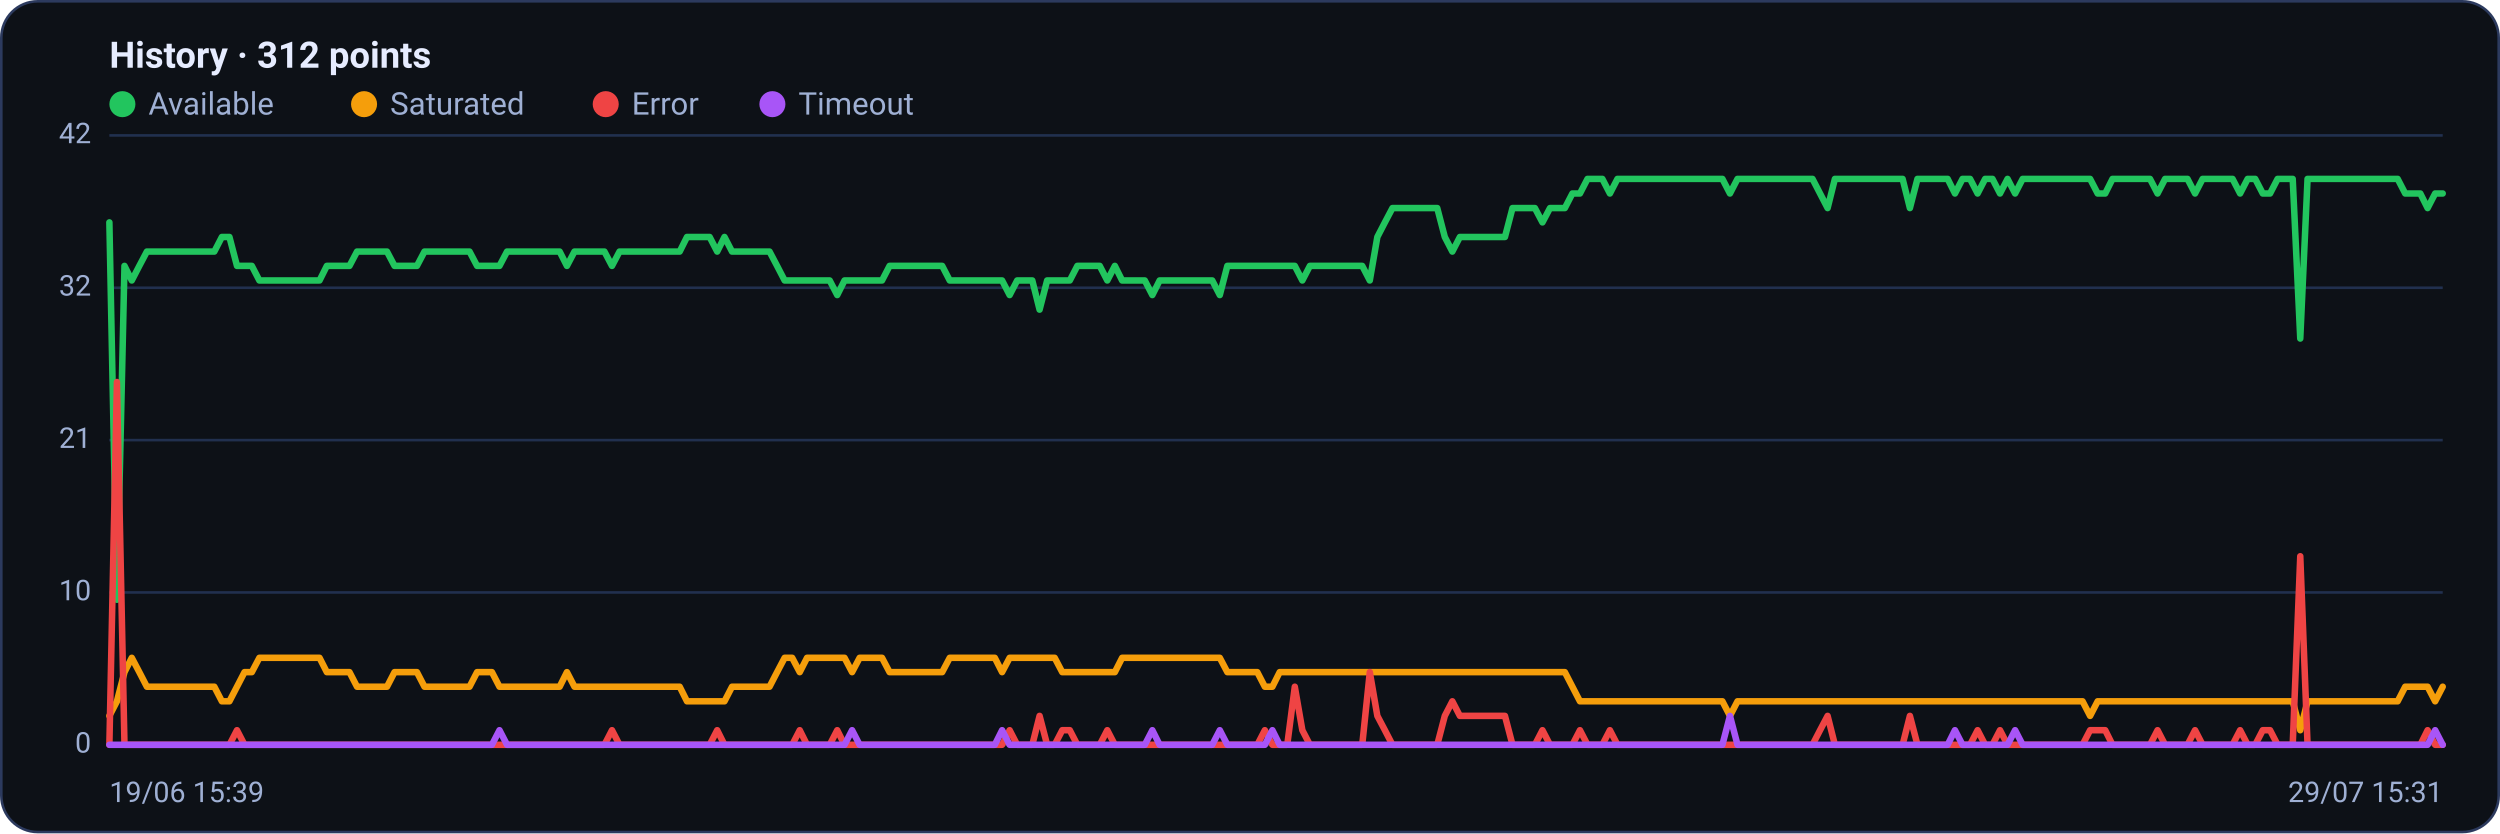
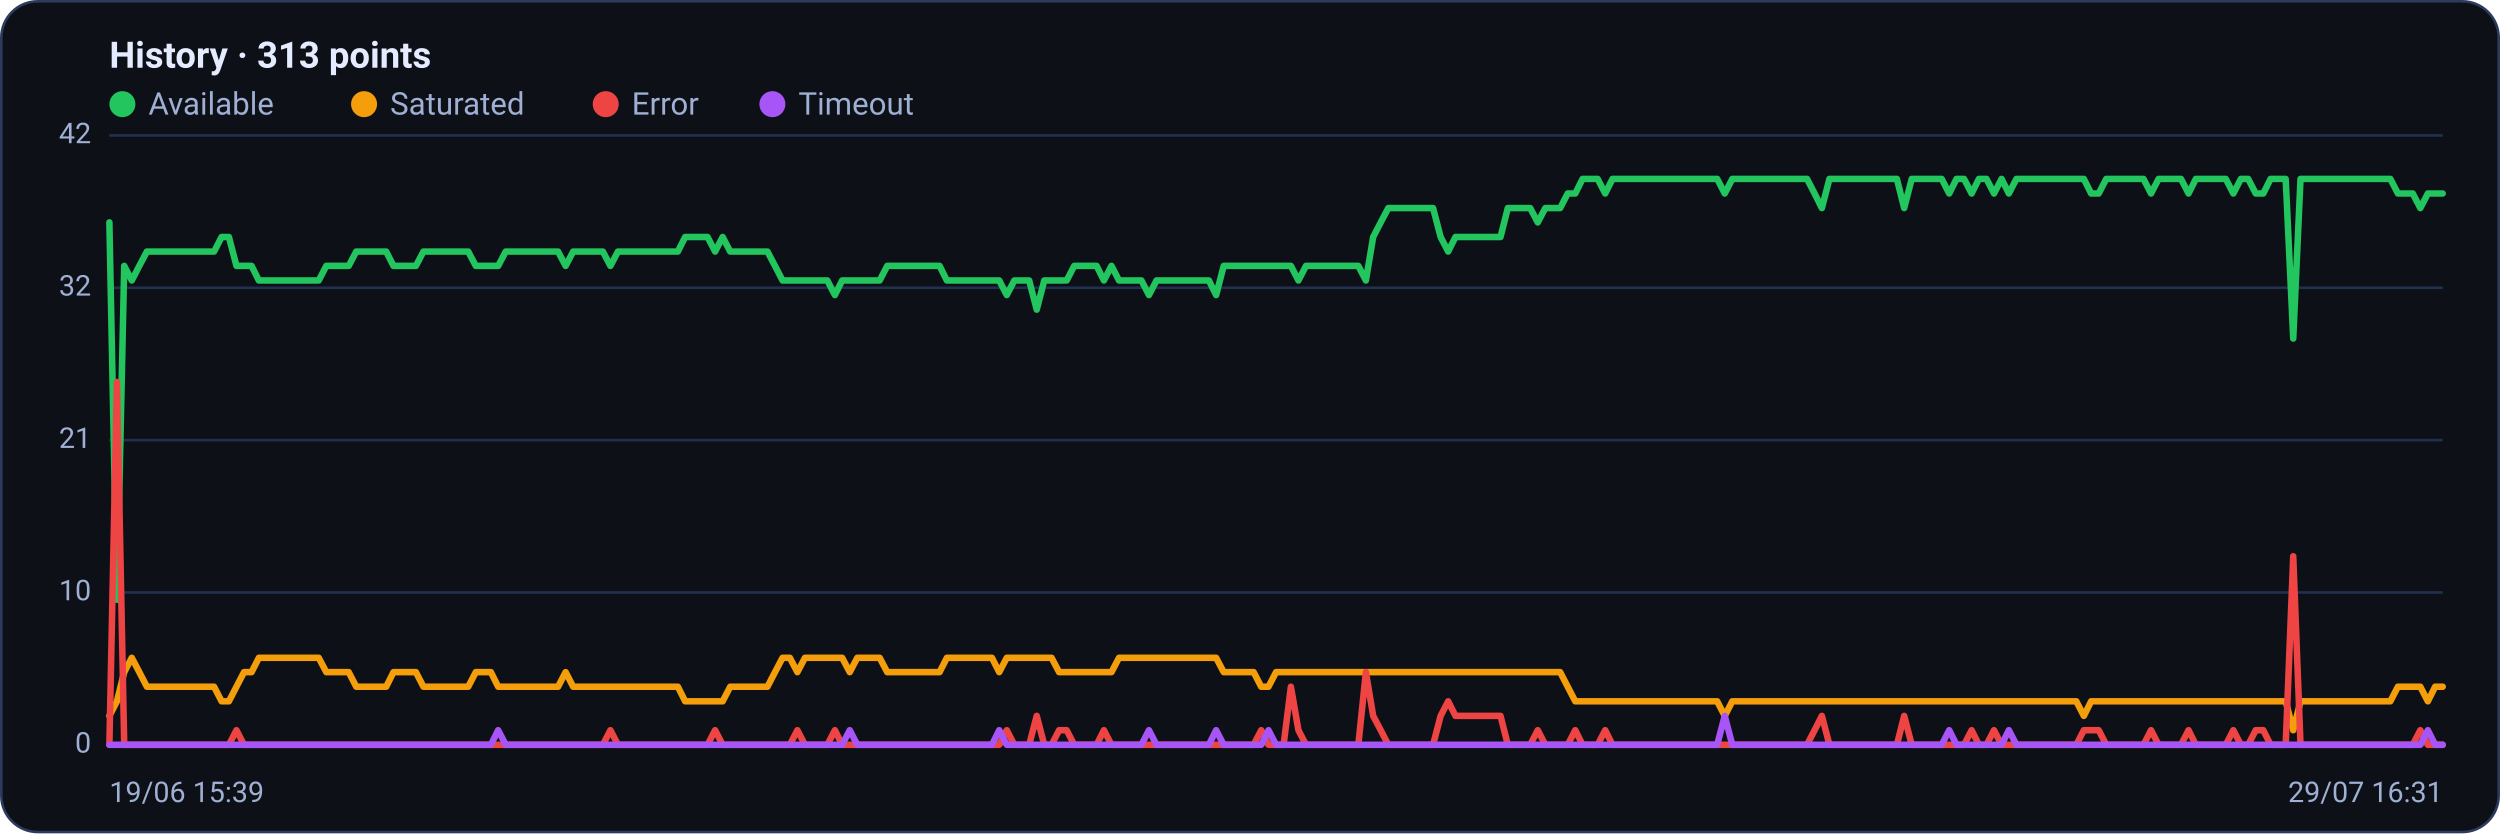
<svg xmlns="http://www.w3.org/2000/svg" viewBox="0 0 960 320" width="960" height="320" font-family="Segoe UI, system-ui, -apple-system, Roboto, Helvetica, Arial, sans-serif" role="img" aria-label="Availability history per region">
  <rect x="0.5" y="0.5" width="959" height="319" rx="14" fill="#0d1117" stroke="#2c3a5e" />
-   <text x="42" y="26" font-size="14" font-weight="600" fill="#e6ecff">History · 312 points</text>
+   <text x="42" y="26" font-size="14" font-weight="600" fill="#e6ecff">History · 313 points</text>
  <circle cx="47" cy="40" r="5" fill="#22c55e" />
  <text x="57" y="44" font-size="12" fill="#9fb0d4">Available</text>
  <circle cx="139.8" cy="40" r="5" fill="#f59e0b" />
  <text x="149.8" y="44" font-size="12" fill="#9fb0d4">Saturated</text>
  <circle cx="232.6" cy="40" r="5" fill="#ef4444" />
  <text x="242.6" y="44" font-size="12" fill="#9fb0d4">Error</text>
  <circle cx="296.6" cy="40" r="5" fill="#a855f7" />
  <text x="306.6" y="44" font-size="12" fill="#9fb0d4">Timeout</text>
  <line x1="42" y1="286.0" x2="938" y2="286.0" stroke="#21304f" stroke-width="1" />
  <text x="35" y="289.0" text-anchor="end" font-size="11" fill="#9fb0d4">0</text>
  <line x1="42" y1="227.5" x2="938" y2="227.5" stroke="#21304f" stroke-width="1" />
  <text x="35" y="230.5" text-anchor="end" font-size="11" fill="#9fb0d4">10</text>
  <line x1="42" y1="169.0" x2="938" y2="169.0" stroke="#21304f" stroke-width="1" />
  <text x="35" y="172.0" text-anchor="end" font-size="11" fill="#9fb0d4">21</text>
  <line x1="42" y1="110.5" x2="938" y2="110.5" stroke="#21304f" stroke-width="1" />
  <text x="35" y="113.5" text-anchor="end" font-size="11" fill="#9fb0d4">32</text>
  <line x1="42" y1="52.0" x2="938" y2="52.0" stroke="#21304f" stroke-width="1" />
  <text x="35" y="55.0" text-anchor="end" font-size="11" fill="#9fb0d4">42</text>
-   <polyline fill="none" stroke="#22c55e" stroke-width="2.5" stroke-linejoin="round" stroke-linecap="round" points="42.0,85.4 44.9,230.3 47.8,102.1 50.6,107.7 53.5,102.1 56.4,96.6 59.3,96.6 62.2,96.6 65.0,96.6 67.9,96.6 70.8,96.6 73.7,96.6 76.6,96.6 79.5,96.6 82.3,96.6 85.2,91.0 88.1,91.0 91.0,102.1 93.9,102.1 96.7,102.1 99.6,107.7 102.5,107.7 105.4,107.7 108.3,107.7 111.1,107.7 114.0,107.7 116.9,107.7 119.8,107.7 122.7,107.7 125.5,102.1 128.4,102.1 131.3,102.1 134.2,102.1 137.1,96.6 140.0,96.6 142.8,96.6 145.7,96.6 148.6,96.6 151.5,102.1 154.4,102.1 157.2,102.1 160.1,102.1 163.0,96.6 165.9,96.6 168.8,96.6 171.6,96.6 174.5,96.6 177.4,96.6 180.3,96.6 183.2,102.1 186.1,102.1 188.9,102.1 191.8,102.1 194.7,96.6 197.6,96.6 200.5,96.6 203.3,96.6 206.2,96.6 209.1,96.6 212.0,96.6 214.9,96.6 217.7,102.1 220.6,96.6 223.5,96.6 226.4,96.6 229.3,96.6 232.1,96.6 235.0,102.1 237.9,96.6 240.8,96.6 243.7,96.6 246.6,96.6 249.4,96.6 252.3,96.6 255.2,96.6 258.1,96.6 261.0,96.6 263.8,91.0 266.7,91.0 269.6,91.0 272.5,91.0 275.4,96.6 278.2,91.0 281.1,96.6 284.0,96.6 286.9,96.6 289.8,96.6 292.6,96.6 295.5,96.6 298.4,102.1 301.3,107.7 304.2,107.7 307.1,107.7 309.9,107.7 312.8,107.7 315.7,107.7 318.6,107.7 321.5,113.3 324.3,107.7 327.2,107.7 330.1,107.7 333.0,107.7 335.9,107.7 338.7,107.7 341.6,102.1 344.5,102.1 347.4,102.1 350.3,102.1 353.2,102.1 356.0,102.1 358.9,102.1 361.8,102.1 364.7,107.7 367.6,107.7 370.4,107.7 373.3,107.7 376.2,107.7 379.1,107.7 382.0,107.7 384.8,107.7 387.7,113.3 390.6,107.7 393.5,107.7 396.4,107.7 399.2,118.9 402.1,107.7 405.0,107.7 407.9,107.7 410.8,107.7 413.7,102.1 416.5,102.1 419.4,102.1 422.3,102.1 425.2,107.7 428.1,102.1 430.9,107.7 433.8,107.7 436.7,107.7 439.6,107.7 442.5,113.3 445.3,107.7 448.2,107.7 451.1,107.7 454.0,107.7 456.9,107.7 459.7,107.7 462.6,107.7 465.5,107.7 468.4,113.3 471.3,102.1 474.2,102.1 477.0,102.1 479.9,102.1 482.8,102.1 485.7,102.1 488.6,102.1 491.4,102.1 494.3,102.1 497.2,102.1 500.1,107.7 503.0,102.1 505.8,102.1 508.7,102.1 511.6,102.1 514.5,102.1 517.4,102.1 520.3,102.1 523.1,102.1 526.0,107.7 528.9,91.0 531.8,85.4 534.7,79.9 537.5,79.9 540.4,79.9 543.3,79.9 546.2,79.9 549.1,79.9 551.9,79.9 554.8,91.0 557.7,96.6 560.6,91.0 563.5,91.0 566.3,91.0 569.2,91.0 572.1,91.0 575.0,91.0 577.9,91.0 580.8,79.9 583.6,79.9 586.5,79.9 589.4,79.9 592.3,85.4 595.2,79.9 598.0,79.9 600.9,79.9 603.8,74.3 606.7,74.3 609.6,68.7 612.4,68.7 615.3,68.7 618.2,74.3 621.1,68.7 624.0,68.7 626.8,68.7 629.7,68.7 632.6,68.7 635.5,68.7 638.4,68.7 641.3,68.7 644.1,68.7 647.0,68.7 649.9,68.7 652.8,68.7 655.7,68.7 658.5,68.7 661.4,68.7 664.3,74.3 667.2,68.7 670.1,68.7 672.9,68.7 675.8,68.7 678.7,68.7 681.6,68.7 684.5,68.7 687.4,68.7 690.2,68.7 693.1,68.7 696.0,68.7 698.9,74.3 701.8,79.9 704.6,68.7 707.5,68.7 710.4,68.7 713.3,68.7 716.2,68.7 719.0,68.7 721.9,68.7 724.8,68.7 727.7,68.7 730.6,68.7 733.4,79.9 736.3,68.7 739.2,68.7 742.1,68.7 745.0,68.7 747.9,68.7 750.7,74.3 753.6,68.7 756.5,68.7 759.4,74.3 762.3,68.7 765.1,68.7 768.0,74.3 770.9,68.7 773.8,74.3 776.7,68.7 779.5,68.7 782.4,68.7 785.3,68.7 788.2,68.7 791.1,68.7 793.9,68.7 796.8,68.7 799.7,68.7 802.6,68.7 805.5,74.3 808.4,74.3 811.2,68.7 814.1,68.7 817.0,68.7 819.9,68.7 822.8,68.7 825.6,68.7 828.5,74.3 831.4,68.7 834.3,68.7 837.2,68.7 840.0,68.7 842.9,74.3 845.8,68.7 848.7,68.7 851.6,68.7 854.5,68.7 857.3,68.7 860.2,74.3 863.1,68.7 866.0,68.7 868.9,74.3 871.7,74.3 874.6,68.7 877.5,68.7 880.4,68.7 883.3,130.0 886.1,68.7 889.0,68.7 891.9,68.7 894.8,68.7 897.7,68.7 900.5,68.7 903.4,68.7 906.3,68.7 909.2,68.7 912.1,68.7 915.0,68.7 917.8,68.7 920.7,68.7 923.6,74.3 926.5,74.3 929.4,74.3 932.2,79.9 935.1,74.3 938.0,74.3" />
-   <polyline fill="none" stroke="#f59e0b" stroke-width="2.5" stroke-linejoin="round" stroke-linecap="round" points="42.0,274.9 44.9,269.3 47.8,258.1 50.6,252.6 53.5,258.1 56.4,263.7 59.3,263.7 62.2,263.7 65.0,263.7 67.9,263.7 70.8,263.7 73.7,263.7 76.6,263.7 79.5,263.7 82.3,263.7 85.2,269.3 88.1,269.3 91.0,263.7 93.9,258.1 96.7,258.1 99.6,252.6 102.5,252.6 105.4,252.6 108.3,252.6 111.1,252.6 114.0,252.6 116.9,252.6 119.8,252.6 122.7,252.6 125.5,258.1 128.4,258.1 131.3,258.1 134.2,258.1 137.1,263.7 140.0,263.7 142.8,263.7 145.7,263.7 148.6,263.7 151.5,258.1 154.4,258.1 157.2,258.1 160.1,258.1 163.0,263.7 165.9,263.7 168.8,263.7 171.6,263.7 174.5,263.7 177.4,263.7 180.3,263.7 183.2,258.1 186.1,258.1 188.9,258.1 191.8,263.7 194.7,263.7 197.6,263.7 200.5,263.7 203.3,263.7 206.2,263.7 209.1,263.7 212.0,263.7 214.9,263.7 217.7,258.1 220.6,263.7 223.5,263.7 226.4,263.7 229.3,263.7 232.1,263.7 235.0,263.7 237.9,263.7 240.8,263.7 243.7,263.7 246.6,263.7 249.4,263.7 252.3,263.7 255.2,263.7 258.1,263.7 261.0,263.7 263.8,269.3 266.7,269.3 269.6,269.3 272.5,269.3 275.4,269.3 278.2,269.3 281.1,263.7 284.0,263.7 286.9,263.7 289.8,263.7 292.6,263.7 295.5,263.7 298.4,258.1 301.3,252.6 304.2,252.6 307.1,258.1 309.9,252.6 312.8,252.6 315.7,252.6 318.6,252.6 321.5,252.6 324.3,252.6 327.2,258.1 330.1,252.6 333.0,252.6 335.9,252.6 338.7,252.6 341.6,258.1 344.5,258.1 347.4,258.1 350.3,258.1 353.2,258.1 356.0,258.1 358.9,258.1 361.8,258.1 364.7,252.6 367.6,252.6 370.4,252.6 373.3,252.6 376.2,252.6 379.1,252.6 382.0,252.6 384.8,258.1 387.7,252.6 390.6,252.6 393.5,252.6 396.4,252.6 399.2,252.6 402.1,252.6 405.0,252.6 407.9,258.1 410.8,258.1 413.7,258.1 416.5,258.1 419.4,258.1 422.3,258.1 425.2,258.1 428.1,258.1 430.9,252.6 433.8,252.6 436.7,252.6 439.6,252.6 442.5,252.6 445.3,252.6 448.2,252.6 451.1,252.6 454.0,252.6 456.9,252.6 459.7,252.6 462.6,252.6 465.5,252.6 468.4,252.6 471.3,258.1 474.2,258.1 477.0,258.1 479.9,258.1 482.8,258.1 485.7,263.7 488.6,263.7 491.4,258.1 494.3,258.1 497.2,258.1 500.1,258.1 503.0,258.1 505.8,258.1 508.7,258.1 511.6,258.1 514.5,258.1 517.4,258.1 520.3,258.1 523.1,258.1 526.0,258.1 528.9,258.1 531.8,258.1 534.7,258.1 537.5,258.1 540.4,258.1 543.3,258.1 546.2,258.1 549.1,258.1 551.9,258.1 554.8,258.1 557.7,258.1 560.6,258.1 563.5,258.1 566.3,258.1 569.2,258.1 572.1,258.1 575.0,258.1 577.9,258.1 580.8,258.1 583.6,258.1 586.5,258.1 589.4,258.1 592.3,258.1 595.2,258.1 598.0,258.1 600.9,258.1 603.8,263.7 606.7,269.3 609.6,269.3 612.4,269.3 615.3,269.3 618.2,269.3 621.1,269.3 624.0,269.3 626.8,269.3 629.7,269.3 632.6,269.3 635.5,269.3 638.4,269.3 641.3,269.3 644.1,269.3 647.0,269.3 649.9,269.3 652.8,269.3 655.7,269.3 658.5,269.3 661.4,269.3 664.3,274.9 667.2,269.3 670.1,269.3 672.9,269.3 675.8,269.3 678.7,269.3 681.6,269.3 684.5,269.3 687.4,269.3 690.2,269.3 693.1,269.3 696.0,269.3 698.9,269.3 701.8,269.3 704.6,269.3 707.5,269.3 710.4,269.3 713.3,269.3 716.2,269.3 719.0,269.3 721.9,269.3 724.8,269.3 727.7,269.3 730.6,269.3 733.4,269.3 736.3,269.3 739.2,269.3 742.1,269.3 745.0,269.3 747.9,269.3 750.7,269.3 753.6,269.3 756.5,269.3 759.4,269.3 762.3,269.3 765.1,269.3 768.0,269.3 770.9,269.3 773.8,269.3 776.7,269.3 779.5,269.3 782.4,269.3 785.3,269.3 788.2,269.3 791.1,269.3 793.9,269.3 796.8,269.3 799.7,269.3 802.6,274.9 805.5,269.3 808.4,269.3 811.2,269.3 814.1,269.3 817.0,269.3 819.9,269.3 822.8,269.3 825.6,269.3 828.5,269.3 831.4,269.3 834.3,269.3 837.2,269.3 840.0,269.3 842.9,269.3 845.8,269.3 848.7,269.3 851.6,269.3 854.5,269.3 857.3,269.3 860.2,269.3 863.1,269.3 866.0,269.3 868.9,269.3 871.7,269.3 874.6,269.3 877.5,269.3 880.4,269.3 883.3,280.4 886.1,269.3 889.0,269.3 891.9,269.3 894.8,269.3 897.7,269.3 900.5,269.3 903.4,269.3 906.3,269.3 909.2,269.3 912.1,269.3 915.0,269.3 917.8,269.3 920.7,269.3 923.6,263.7 926.5,263.7 929.4,263.7 932.2,263.7 935.1,269.3 938.0,263.7" />
-   <polyline fill="none" stroke="#ef4444" stroke-width="2.5" stroke-linejoin="round" stroke-linecap="round" points="42.0,286.0 44.9,146.7 47.8,286.0 50.6,286.0 53.5,286.0 56.4,286.0 59.3,286.0 62.2,286.0 65.0,286.0 67.9,286.0 70.8,286.0 73.7,286.0 76.6,286.0 79.5,286.0 82.3,286.0 85.2,286.0 88.1,286.0 91.0,280.4 93.9,286.0 96.7,286.0 99.6,286.0 102.5,286.0 105.4,286.0 108.3,286.0 111.1,286.0 114.0,286.0 116.9,286.0 119.8,286.0 122.7,286.0 125.5,286.0 128.4,286.0 131.3,286.0 134.2,286.0 137.1,286.0 140.0,286.0 142.8,286.0 145.7,286.0 148.6,286.0 151.5,286.0 154.4,286.0 157.2,286.0 160.1,286.0 163.0,286.0 165.9,286.0 168.8,286.0 171.6,286.0 174.5,286.0 177.4,286.0 180.3,286.0 183.2,286.0 186.1,286.0 188.9,286.0 191.8,286.0 194.7,286.0 197.6,286.0 200.5,286.0 203.3,286.0 206.2,286.0 209.1,286.0 212.0,286.0 214.9,286.0 217.7,286.0 220.6,286.0 223.5,286.0 226.4,286.0 229.3,286.0 232.1,286.0 235.0,280.4 237.9,286.0 240.8,286.0 243.7,286.0 246.6,286.0 249.4,286.0 252.3,286.0 255.2,286.0 258.1,286.0 261.0,286.0 263.8,286.0 266.7,286.0 269.6,286.0 272.5,286.0 275.4,280.4 278.2,286.0 281.1,286.0 284.0,286.0 286.9,286.0 289.8,286.0 292.6,286.0 295.5,286.0 298.4,286.0 301.3,286.0 304.2,286.0 307.1,280.4 309.9,286.0 312.8,286.0 315.7,286.0 318.6,286.0 321.5,280.4 324.3,286.0 327.2,286.0 330.1,286.0 333.0,286.0 335.9,286.0 338.7,286.0 341.6,286.0 344.5,286.0 347.4,286.0 350.3,286.0 353.2,286.0 356.0,286.0 358.9,286.0 361.8,286.0 364.7,286.0 367.6,286.0 370.4,286.0 373.3,286.0 376.2,286.0 379.1,286.0 382.0,286.0 384.8,286.0 387.7,280.4 390.6,286.0 393.5,286.0 396.4,286.0 399.2,274.9 402.1,286.0 405.0,286.0 407.9,280.4 410.8,280.4 413.7,286.0 416.5,286.0 419.4,286.0 422.3,286.0 425.2,280.4 428.1,286.0 430.9,286.0 433.8,286.0 436.7,286.0 439.6,286.0 442.5,286.0 445.3,286.0 448.2,286.0 451.1,286.0 454.0,286.0 456.9,286.0 459.7,286.0 462.6,286.0 465.5,286.0 468.4,286.0 471.3,286.0 474.2,286.0 477.0,286.0 479.9,286.0 482.8,286.0 485.7,280.4 488.6,286.0 491.4,286.0 494.3,286.0 497.2,263.7 500.1,280.4 503.0,286.0 505.8,286.0 508.7,286.0 511.6,286.0 514.5,286.0 517.4,286.0 520.3,286.0 523.1,286.0 526.0,258.1 528.9,274.9 531.8,280.4 534.7,286.0 537.5,286.0 540.4,286.0 543.3,286.0 546.2,286.0 549.1,286.0 551.9,286.0 554.8,274.9 557.7,269.3 560.6,274.9 563.5,274.9 566.3,274.9 569.2,274.9 572.1,274.9 575.0,274.9 577.9,274.9 580.8,286.0 583.6,286.0 586.5,286.0 589.4,286.0 592.3,280.4 595.2,286.0 598.0,286.0 600.9,286.0 603.8,286.0 606.7,280.4 609.6,286.0 612.4,286.0 615.3,286.0 618.2,280.4 621.1,286.0 624.0,286.0 626.8,286.0 629.7,286.0 632.6,286.0 635.5,286.0 638.4,286.0 641.3,286.0 644.1,286.0 647.0,286.0 649.9,286.0 652.8,286.0 655.7,286.0 658.5,286.0 661.4,286.0 664.3,286.0 667.2,286.0 670.1,286.0 672.9,286.0 675.8,286.0 678.7,286.0 681.6,286.0 684.5,286.0 687.4,286.0 690.2,286.0 693.1,286.0 696.0,286.0 698.9,280.4 701.8,274.9 704.6,286.0 707.5,286.0 710.4,286.0 713.3,286.0 716.2,286.0 719.0,286.0 721.9,286.0 724.8,286.0 727.7,286.0 730.6,286.0 733.4,274.9 736.3,286.0 739.2,286.0 742.1,286.0 745.0,286.0 747.9,286.0 750.7,286.0 753.6,286.0 756.5,286.0 759.4,280.4 762.3,286.0 765.1,286.0 768.0,280.4 770.9,286.0 773.8,286.0 776.7,286.0 779.5,286.0 782.4,286.0 785.3,286.0 788.2,286.0 791.1,286.0 793.9,286.0 796.8,286.0 799.7,286.0 802.6,280.4 805.5,280.4 808.4,280.4 811.2,286.0 814.1,286.0 817.0,286.0 819.9,286.0 822.8,286.0 825.6,286.0 828.5,280.4 831.4,286.0 834.3,286.0 837.2,286.0 840.0,286.0 842.9,280.4 845.8,286.0 848.7,286.0 851.6,286.0 854.5,286.0 857.3,286.0 860.2,280.4 863.1,286.0 866.0,286.0 868.9,280.4 871.7,280.4 874.6,286.0 877.5,286.0 880.4,286.0 883.3,213.6 886.1,286.0 889.0,286.0 891.9,286.0 894.8,286.0 897.7,286.0 900.5,286.0 903.4,286.0 906.3,286.0 909.2,286.0 912.1,286.0 915.0,286.0 917.8,286.0 920.7,286.0 923.6,286.0 926.5,286.0 929.4,286.0 932.2,280.4 935.1,286.0 938.0,286.0" />
-   <polyline fill="none" stroke="#a855f7" stroke-width="2.5" stroke-linejoin="round" stroke-linecap="round" points="42.0,286.0 44.9,286.0 47.8,286.0 50.6,286.0 53.5,286.0 56.4,286.0 59.3,286.0 62.2,286.0 65.0,286.0 67.9,286.0 70.8,286.0 73.7,286.0 76.6,286.0 79.5,286.0 82.3,286.0 85.2,286.0 88.1,286.0 91.0,286.0 93.9,286.0 96.7,286.0 99.6,286.0 102.5,286.0 105.4,286.0 108.3,286.0 111.1,286.0 114.0,286.0 116.9,286.0 119.8,286.0 122.7,286.0 125.5,286.0 128.4,286.0 131.3,286.0 134.2,286.0 137.1,286.0 140.0,286.0 142.8,286.0 145.7,286.0 148.6,286.0 151.5,286.0 154.4,286.0 157.2,286.0 160.1,286.0 163.0,286.0 165.9,286.0 168.8,286.0 171.6,286.0 174.5,286.0 177.4,286.0 180.3,286.0 183.2,286.0 186.1,286.0 188.9,286.0 191.8,280.4 194.7,286.0 197.6,286.0 200.5,286.0 203.3,286.0 206.2,286.0 209.1,286.0 212.0,286.0 214.9,286.0 217.7,286.0 220.6,286.0 223.5,286.0 226.4,286.0 229.3,286.0 232.1,286.0 235.0,286.0 237.9,286.0 240.8,286.0 243.7,286.0 246.6,286.0 249.4,286.0 252.3,286.0 255.2,286.0 258.1,286.0 261.0,286.0 263.8,286.0 266.7,286.0 269.6,286.0 272.5,286.0 275.4,286.0 278.2,286.0 281.1,286.0 284.0,286.0 286.9,286.0 289.8,286.0 292.6,286.0 295.5,286.0 298.4,286.0 301.3,286.0 304.2,286.0 307.1,286.0 309.9,286.0 312.8,286.0 315.7,286.0 318.6,286.0 321.5,286.0 324.3,286.0 327.2,280.4 330.1,286.0 333.0,286.0 335.9,286.0 338.7,286.0 341.6,286.0 344.5,286.0 347.4,286.0 350.3,286.0 353.2,286.0 356.0,286.0 358.9,286.0 361.8,286.0 364.7,286.0 367.6,286.0 370.4,286.0 373.3,286.0 376.2,286.0 379.1,286.0 382.0,286.0 384.8,280.4 387.7,286.0 390.6,286.0 393.5,286.0 396.4,286.0 399.2,286.0 402.1,286.0 405.0,286.0 407.9,286.0 410.8,286.0 413.7,286.0 416.5,286.0 419.4,286.0 422.3,286.0 425.2,286.0 428.1,286.0 430.9,286.0 433.8,286.0 436.7,286.0 439.6,286.0 442.5,280.4 445.3,286.0 448.2,286.0 451.1,286.0 454.0,286.0 456.9,286.0 459.7,286.0 462.6,286.0 465.5,286.0 468.4,280.4 471.3,286.0 474.2,286.0 477.0,286.0 479.9,286.0 482.8,286.0 485.7,286.0 488.6,280.4 491.4,286.0 494.3,286.0 497.2,286.0 500.1,286.0 503.0,286.0 505.8,286.0 508.7,286.0 511.6,286.0 514.5,286.0 517.4,286.0 520.3,286.0 523.1,286.0 526.0,286.0 528.9,286.0 531.8,286.0 534.7,286.0 537.5,286.0 540.4,286.0 543.3,286.0 546.2,286.0 549.1,286.0 551.9,286.0 554.8,286.0 557.7,286.0 560.6,286.0 563.5,286.0 566.3,286.0 569.2,286.0 572.1,286.0 575.0,286.0 577.9,286.0 580.8,286.0 583.6,286.0 586.5,286.0 589.4,286.0 592.3,286.0 595.2,286.0 598.0,286.0 600.9,286.0 603.8,286.0 606.7,286.0 609.6,286.0 612.4,286.0 615.3,286.0 618.2,286.0 621.1,286.0 624.0,286.0 626.8,286.0 629.7,286.0 632.6,286.0 635.5,286.0 638.4,286.0 641.3,286.0 644.1,286.0 647.0,286.0 649.9,286.0 652.8,286.0 655.7,286.0 658.5,286.0 661.4,286.0 664.3,274.9 667.2,286.0 670.1,286.0 672.9,286.0 675.8,286.0 678.7,286.0 681.6,286.0 684.5,286.0 687.4,286.0 690.2,286.0 693.1,286.0 696.0,286.0 698.9,286.0 701.8,286.0 704.6,286.0 707.5,286.0 710.4,286.0 713.3,286.0 716.2,286.0 719.0,286.0 721.9,286.0 724.8,286.0 727.7,286.0 730.6,286.0 733.4,286.0 736.3,286.0 739.2,286.0 742.1,286.0 745.0,286.0 747.9,286.0 750.7,280.4 753.6,286.0 756.5,286.0 759.4,286.0 762.3,286.0 765.1,286.0 768.0,286.0 770.9,286.0 773.8,280.4 776.7,286.0 779.5,286.0 782.4,286.0 785.3,286.0 788.2,286.0 791.1,286.0 793.9,286.0 796.8,286.0 799.7,286.0 802.6,286.0 805.5,286.0 808.4,286.0 811.2,286.0 814.1,286.0 817.0,286.0 819.9,286.0 822.8,286.0 825.6,286.0 828.5,286.0 831.4,286.0 834.3,286.0 837.2,286.0 840.0,286.0 842.9,286.0 845.8,286.0 848.7,286.0 851.6,286.0 854.5,286.0 857.3,286.0 860.2,286.0 863.1,286.0 866.0,286.0 868.9,286.0 871.7,286.0 874.6,286.0 877.5,286.0 880.4,286.0 883.3,286.0 886.1,286.0 889.0,286.0 891.9,286.0 894.8,286.0 897.7,286.0 900.5,286.0 903.4,286.0 906.3,286.0 909.2,286.0 912.1,286.0 915.0,286.0 917.8,286.0 920.7,286.0 923.6,286.0 926.5,286.0 929.4,286.0 932.2,286.0 935.1,280.4 938.0,286.0" />
+   <polyline fill="none" stroke="#22c55e" stroke-width="2.5" stroke-linejoin="round" stroke-linecap="round" points="42.0,85.4 44.9,230.3 47.7,102.1 50.6,107.7 53.5,102.1 56.4,96.6 59.2,96.6 62.1,96.6 65.0,96.6 67.8,96.6 70.7,96.6 73.6,96.6 76.5,96.6 79.3,96.6 82.2,96.6 85.1,91.0 87.9,91.0 90.8,102.1 93.7,102.1 96.6,102.1 99.4,107.7 102.3,107.7 105.2,107.7 108.1,107.7 110.9,107.7 113.8,107.7 116.7,107.7 119.5,107.7 122.4,107.7 125.3,102.1 128.2,102.1 131.0,102.1 133.9,102.1 136.8,96.6 139.6,96.6 142.5,96.6 145.4,96.6 148.3,96.6 151.1,102.1 154.0,102.1 156.9,102.1 159.7,102.1 162.6,96.6 165.5,96.6 168.4,96.6 171.2,96.6 174.1,96.6 177.0,96.6 179.8,96.6 182.7,102.1 185.6,102.1 188.5,102.1 191.3,102.1 194.2,96.6 197.1,96.6 199.9,96.6 202.8,96.6 205.7,96.6 208.6,96.6 211.4,96.6 214.3,96.6 217.2,102.1 220.1,96.6 222.9,96.6 225.8,96.6 228.7,96.6 231.5,96.6 234.4,102.1 237.3,96.6 240.2,96.6 243.0,96.6 245.9,96.6 248.8,96.6 251.6,96.6 254.5,96.6 257.4,96.6 260.3,96.6 263.1,91.0 266.0,91.0 268.9,91.0 271.7,91.0 274.6,96.6 277.5,91.0 280.4,96.6 283.2,96.6 286.1,96.6 289.0,96.6 291.8,96.6 294.7,96.6 297.6,102.1 300.5,107.7 303.3,107.7 306.2,107.7 309.1,107.7 311.9,107.7 314.8,107.7 317.7,107.7 320.6,113.3 323.4,107.7 326.3,107.7 329.2,107.7 332.1,107.7 334.9,107.7 337.8,107.7 340.7,102.1 343.5,102.1 346.4,102.1 349.3,102.1 352.2,102.1 355.0,102.1 357.9,102.1 360.8,102.1 363.6,107.7 366.5,107.7 369.4,107.7 372.3,107.7 375.1,107.7 378.0,107.7 380.9,107.7 383.7,107.7 386.6,113.3 389.5,107.7 392.4,107.7 395.2,107.7 398.1,118.9 401.0,107.7 403.8,107.7 406.7,107.7 409.6,107.7 412.5,102.1 415.3,102.1 418.2,102.1 421.1,102.1 423.9,107.7 426.8,102.1 429.7,107.7 432.6,107.7 435.4,107.7 438.3,107.7 441.2,113.3 444.1,107.7 446.9,107.7 449.8,107.7 452.7,107.7 455.5,107.7 458.4,107.7 461.3,107.7 464.2,107.7 467.0,113.3 469.9,102.1 472.8,102.1 475.6,102.1 478.5,102.1 481.4,102.1 484.3,102.1 487.1,102.1 490.0,102.1 492.9,102.1 495.7,102.1 498.6,107.7 501.5,102.1 504.4,102.1 507.2,102.1 510.1,102.1 513.0,102.1 515.8,102.1 518.7,102.1 521.6,102.1 524.5,107.7 527.3,91.0 530.2,85.4 533.1,79.9 535.9,79.9 538.8,79.9 541.7,79.9 544.6,79.9 547.4,79.9 550.3,79.9 553.2,91.0 556.1,96.6 558.9,91.0 561.8,91.0 564.7,91.0 567.5,91.0 570.4,91.0 573.3,91.0 576.2,91.0 579.0,79.9 581.9,79.9 584.8,79.9 587.6,79.9 590.5,85.4 593.4,79.9 596.3,79.9 599.1,79.9 602.0,74.3 604.9,74.3 607.7,68.7 610.6,68.7 613.5,68.7 616.4,74.3 619.2,68.7 622.1,68.7 625.0,68.7 627.8,68.7 630.7,68.7 633.6,68.7 636.5,68.7 639.3,68.7 642.2,68.7 645.1,68.7 647.9,68.7 650.8,68.7 653.7,68.7 656.6,68.7 659.4,68.7 662.3,74.3 665.2,68.7 668.1,68.7 670.9,68.7 673.8,68.7 676.7,68.7 679.5,68.7 682.4,68.7 685.3,68.7 688.2,68.7 691.0,68.7 693.9,68.7 696.8,74.3 699.6,79.9 702.5,68.7 705.4,68.7 708.3,68.7 711.1,68.7 714.0,68.7 716.9,68.7 719.7,68.7 722.6,68.7 725.5,68.7 728.4,68.7 731.2,79.9 734.1,68.7 737.0,68.7 739.8,68.7 742.7,68.7 745.6,68.7 748.5,74.3 751.3,68.7 754.2,68.7 757.1,74.3 759.9,68.7 762.8,68.7 765.7,74.3 768.6,68.7 771.4,74.3 774.3,68.7 777.2,68.7 780.1,68.7 782.9,68.7 785.8,68.7 788.7,68.7 791.5,68.7 794.4,68.7 797.3,68.7 800.2,68.7 803.0,74.3 805.9,74.3 808.8,68.7 811.6,68.7 814.5,68.7 817.4,68.7 820.3,68.7 823.1,68.7 826.0,74.3 828.9,68.7 831.7,68.7 834.6,68.7 837.5,68.7 840.4,74.3 843.2,68.7 846.1,68.7 849.0,68.7 851.8,68.7 854.7,68.7 857.6,74.3 860.5,68.7 863.3,68.7 866.2,74.3 869.1,74.3 871.9,68.7 874.8,68.7 877.7,68.7 880.6,130.0 883.4,68.7 886.3,68.7 889.2,68.7 892.1,68.7 894.9,68.7 897.8,68.7 900.7,68.7 903.5,68.7 906.4,68.7 909.3,68.7 912.2,68.7 915.0,68.7 917.9,68.7 920.8,74.3 923.6,74.3 926.5,74.3 929.4,79.9 932.3,74.3 935.1,74.3 938.0,74.3" />
+   <polyline fill="none" stroke="#f59e0b" stroke-width="2.5" stroke-linejoin="round" stroke-linecap="round" points="42.0,274.9 44.9,269.3 47.7,258.1 50.6,252.6 53.5,258.1 56.4,263.7 59.2,263.7 62.1,263.7 65.0,263.7 67.8,263.7 70.7,263.7 73.6,263.7 76.5,263.7 79.3,263.7 82.2,263.7 85.1,269.3 87.9,269.3 90.8,263.7 93.7,258.1 96.6,258.1 99.4,252.6 102.3,252.6 105.2,252.6 108.1,252.6 110.9,252.6 113.8,252.6 116.7,252.6 119.5,252.6 122.4,252.6 125.3,258.1 128.2,258.1 131.0,258.1 133.9,258.1 136.8,263.7 139.6,263.7 142.5,263.7 145.4,263.7 148.3,263.7 151.1,258.1 154.0,258.1 156.9,258.1 159.7,258.1 162.6,263.7 165.5,263.7 168.4,263.7 171.2,263.7 174.1,263.7 177.0,263.7 179.8,263.7 182.7,258.1 185.6,258.1 188.5,258.1 191.3,263.7 194.2,263.7 197.1,263.7 199.9,263.7 202.8,263.7 205.7,263.7 208.6,263.7 211.4,263.7 214.3,263.7 217.2,258.1 220.1,263.7 222.9,263.7 225.8,263.7 228.7,263.7 231.5,263.7 234.4,263.7 237.3,263.7 240.2,263.7 243.0,263.7 245.9,263.7 248.8,263.7 251.6,263.7 254.5,263.7 257.4,263.7 260.3,263.7 263.1,269.3 266.0,269.3 268.9,269.3 271.7,269.3 274.6,269.3 277.5,269.3 280.4,263.7 283.2,263.7 286.1,263.7 289.0,263.7 291.8,263.7 294.7,263.7 297.6,258.1 300.5,252.6 303.3,252.6 306.2,258.1 309.1,252.6 311.9,252.6 314.8,252.6 317.7,252.6 320.6,252.6 323.4,252.6 326.3,258.1 329.2,252.6 332.1,252.6 334.9,252.6 337.8,252.6 340.7,258.1 343.5,258.1 346.4,258.1 349.3,258.1 352.2,258.1 355.0,258.1 357.9,258.1 360.8,258.1 363.6,252.6 366.5,252.6 369.4,252.6 372.3,252.6 375.1,252.6 378.0,252.6 380.9,252.6 383.7,258.1 386.6,252.6 389.5,252.6 392.4,252.6 395.2,252.6 398.1,252.6 401.0,252.6 403.8,252.6 406.7,258.1 409.6,258.1 412.5,258.1 415.3,258.1 418.2,258.1 421.1,258.1 423.9,258.1 426.8,258.1 429.7,252.6 432.6,252.6 435.4,252.6 438.3,252.6 441.2,252.6 444.1,252.6 446.9,252.6 449.8,252.6 452.7,252.6 455.5,252.6 458.4,252.6 461.3,252.6 464.2,252.6 467.0,252.6 469.9,258.1 472.8,258.1 475.6,258.1 478.5,258.1 481.4,258.1 484.3,263.7 487.1,263.7 490.0,258.1 492.9,258.1 495.7,258.1 498.6,258.1 501.5,258.1 504.4,258.1 507.2,258.1 510.1,258.1 513.0,258.1 515.8,258.1 518.7,258.1 521.6,258.1 524.5,258.1 527.3,258.1 530.2,258.1 533.1,258.1 535.9,258.1 538.8,258.1 541.7,258.1 544.6,258.1 547.4,258.1 550.3,258.1 553.2,258.1 556.1,258.1 558.9,258.1 561.8,258.1 564.7,258.1 567.5,258.1 570.4,258.1 573.3,258.1 576.2,258.1 579.0,258.1 581.9,258.1 584.8,258.1 587.6,258.1 590.5,258.1 593.4,258.1 596.3,258.1 599.1,258.1 602.0,263.7 604.9,269.3 607.7,269.3 610.6,269.3 613.5,269.3 616.4,269.3 619.2,269.3 622.1,269.3 625.0,269.3 627.8,269.3 630.7,269.3 633.6,269.3 636.5,269.3 639.3,269.3 642.2,269.3 645.1,269.3 647.9,269.3 650.8,269.3 653.7,269.3 656.6,269.3 659.4,269.3 662.3,274.9 665.2,269.3 668.1,269.3 670.9,269.3 673.8,269.3 676.7,269.3 679.5,269.3 682.4,269.3 685.3,269.3 688.2,269.3 691.0,269.3 693.9,269.3 696.8,269.3 699.6,269.3 702.5,269.3 705.4,269.3 708.3,269.3 711.1,269.3 714.0,269.3 716.9,269.3 719.7,269.3 722.6,269.3 725.5,269.3 728.4,269.3 731.2,269.3 734.1,269.3 737.0,269.3 739.8,269.3 742.7,269.3 745.6,269.3 748.5,269.3 751.3,269.3 754.2,269.3 757.1,269.3 759.9,269.3 762.8,269.3 765.7,269.3 768.6,269.3 771.4,269.3 774.3,269.3 777.2,269.3 780.1,269.3 782.9,269.3 785.8,269.3 788.7,269.3 791.5,269.3 794.4,269.3 797.3,269.3 800.2,274.9 803.0,269.3 805.9,269.3 808.8,269.3 811.6,269.3 814.5,269.3 817.4,269.3 820.3,269.3 823.1,269.3 826.0,269.3 828.9,269.3 831.7,269.3 834.6,269.3 837.5,269.3 840.4,269.3 843.2,269.3 846.1,269.3 849.0,269.3 851.8,269.3 854.7,269.3 857.6,269.3 860.5,269.3 863.3,269.3 866.2,269.3 869.1,269.3 871.9,269.3 874.8,269.3 877.7,269.3 880.6,280.4 883.4,269.3 886.3,269.3 889.2,269.3 892.1,269.3 894.9,269.3 897.8,269.3 900.7,269.3 903.5,269.3 906.4,269.3 909.3,269.3 912.2,269.3 915.0,269.3 917.9,269.3 920.8,263.7 923.6,263.7 926.5,263.7 929.4,263.7 932.3,269.3 935.1,263.7 938.0,263.7" />
+   <polyline fill="none" stroke="#ef4444" stroke-width="2.5" stroke-linejoin="round" stroke-linecap="round" points="42.0,286.0 44.9,146.7 47.7,286.0 50.6,286.0 53.5,286.0 56.4,286.0 59.2,286.0 62.1,286.0 65.0,286.0 67.8,286.0 70.7,286.0 73.6,286.0 76.5,286.0 79.3,286.0 82.2,286.0 85.1,286.0 87.9,286.0 90.8,280.4 93.7,286.0 96.6,286.0 99.4,286.0 102.3,286.0 105.2,286.0 108.1,286.0 110.9,286.0 113.8,286.0 116.7,286.0 119.5,286.0 122.4,286.0 125.3,286.0 128.2,286.0 131.0,286.0 133.9,286.0 136.8,286.0 139.6,286.0 142.5,286.0 145.4,286.0 148.3,286.0 151.1,286.0 154.0,286.0 156.9,286.0 159.7,286.0 162.6,286.0 165.5,286.0 168.4,286.0 171.2,286.0 174.1,286.0 177.0,286.0 179.8,286.0 182.7,286.0 185.6,286.0 188.5,286.0 191.3,286.0 194.2,286.0 197.1,286.0 199.9,286.0 202.8,286.0 205.7,286.0 208.6,286.0 211.4,286.0 214.3,286.0 217.2,286.0 220.1,286.0 222.9,286.0 225.8,286.0 228.7,286.0 231.5,286.0 234.4,280.4 237.3,286.0 240.2,286.0 243.0,286.0 245.9,286.0 248.8,286.0 251.6,286.0 254.5,286.0 257.4,286.0 260.3,286.0 263.1,286.0 266.0,286.0 268.9,286.0 271.7,286.0 274.6,280.4 277.5,286.0 280.4,286.0 283.2,286.0 286.1,286.0 289.0,286.0 291.8,286.0 294.7,286.0 297.6,286.0 300.5,286.0 303.3,286.0 306.2,280.4 309.1,286.0 311.9,286.0 314.8,286.0 317.7,286.0 320.6,280.4 323.4,286.0 326.3,286.0 329.2,286.0 332.1,286.0 334.9,286.0 337.8,286.0 340.7,286.0 343.5,286.0 346.4,286.0 349.3,286.0 352.2,286.0 355.0,286.0 357.9,286.0 360.8,286.0 363.6,286.0 366.5,286.0 369.4,286.0 372.3,286.0 375.1,286.0 378.0,286.0 380.9,286.0 383.7,286.0 386.6,280.4 389.5,286.0 392.4,286.0 395.2,286.0 398.1,274.9 401.0,286.0 403.8,286.0 406.7,280.4 409.6,280.4 412.5,286.0 415.3,286.0 418.2,286.0 421.1,286.0 423.9,280.4 426.8,286.0 429.7,286.0 432.6,286.0 435.4,286.0 438.3,286.0 441.2,286.0 444.1,286.0 446.9,286.0 449.8,286.0 452.7,286.0 455.5,286.0 458.4,286.0 461.3,286.0 464.2,286.0 467.0,286.0 469.9,286.0 472.8,286.0 475.6,286.0 478.5,286.0 481.4,286.0 484.3,280.4 487.1,286.0 490.0,286.0 492.9,286.0 495.7,263.7 498.6,280.4 501.5,286.0 504.4,286.0 507.2,286.0 510.1,286.0 513.0,286.0 515.8,286.0 518.7,286.0 521.6,286.0 524.5,258.1 527.3,274.9 530.2,280.4 533.1,286.0 535.9,286.0 538.8,286.0 541.7,286.0 544.6,286.0 547.4,286.0 550.3,286.0 553.2,274.9 556.1,269.3 558.9,274.9 561.8,274.9 564.7,274.9 567.5,274.9 570.4,274.9 573.3,274.9 576.2,274.9 579.0,286.0 581.9,286.0 584.8,286.0 587.6,286.0 590.5,280.4 593.4,286.0 596.3,286.0 599.1,286.0 602.0,286.0 604.9,280.4 607.7,286.0 610.6,286.0 613.5,286.0 616.4,280.4 619.2,286.0 622.1,286.0 625.0,286.0 627.8,286.0 630.7,286.0 633.6,286.0 636.5,286.0 639.3,286.0 642.2,286.0 645.1,286.0 647.9,286.0 650.8,286.0 653.7,286.0 656.6,286.0 659.4,286.0 662.3,286.0 665.2,286.0 668.1,286.0 670.9,286.0 673.8,286.0 676.7,286.0 679.5,286.0 682.4,286.0 685.3,286.0 688.2,286.0 691.0,286.0 693.9,286.0 696.8,280.4 699.6,274.9 702.5,286.0 705.4,286.0 708.3,286.0 711.1,286.0 714.0,286.0 716.9,286.0 719.7,286.0 722.6,286.0 725.5,286.0 728.4,286.0 731.2,274.9 734.1,286.0 737.0,286.0 739.8,286.0 742.7,286.0 745.6,286.0 748.5,286.0 751.3,286.0 754.2,286.0 757.1,280.4 759.9,286.0 762.8,286.0 765.7,280.4 768.6,286.0 771.4,286.0 774.3,286.0 777.2,286.0 780.1,286.0 782.9,286.0 785.8,286.0 788.7,286.0 791.5,286.0 794.4,286.0 797.3,286.0 800.2,280.4 803.0,280.4 805.9,280.4 808.8,286.0 811.6,286.0 814.5,286.0 817.4,286.0 820.3,286.0 823.1,286.0 826.0,280.4 828.9,286.0 831.7,286.0 834.6,286.0 837.5,286.0 840.4,280.4 843.2,286.0 846.1,286.0 849.0,286.0 851.8,286.0 854.7,286.0 857.6,280.4 860.5,286.0 863.3,286.0 866.2,280.4 869.1,280.4 871.9,286.0 874.8,286.0 877.7,286.0 880.6,213.6 883.4,286.0 886.3,286.0 889.2,286.0 892.1,286.0 894.9,286.0 897.8,286.0 900.7,286.0 903.5,286.0 906.4,286.0 909.3,286.0 912.2,286.0 915.0,286.0 917.9,286.0 920.8,286.0 923.6,286.0 926.5,286.0 929.4,280.4 932.3,286.0 935.1,286.0 938.0,286.0" />
+   <polyline fill="none" stroke="#a855f7" stroke-width="2.5" stroke-linejoin="round" stroke-linecap="round" points="42.0,286.0 44.9,286.0 47.7,286.0 50.6,286.0 53.5,286.0 56.4,286.0 59.2,286.0 62.1,286.0 65.0,286.0 67.8,286.0 70.7,286.0 73.6,286.0 76.5,286.0 79.3,286.0 82.2,286.0 85.1,286.0 87.9,286.0 90.8,286.0 93.7,286.0 96.6,286.0 99.4,286.0 102.3,286.0 105.2,286.0 108.1,286.0 110.9,286.0 113.8,286.0 116.7,286.0 119.5,286.0 122.4,286.0 125.3,286.0 128.2,286.0 131.0,286.0 133.9,286.0 136.8,286.0 139.6,286.0 142.5,286.0 145.4,286.0 148.3,286.0 151.1,286.0 154.0,286.0 156.9,286.0 159.7,286.0 162.6,286.0 165.5,286.0 168.4,286.0 171.2,286.0 174.1,286.0 177.0,286.0 179.8,286.0 182.7,286.0 185.6,286.0 188.5,286.0 191.3,280.4 194.2,286.0 197.1,286.0 199.9,286.0 202.8,286.0 205.7,286.0 208.6,286.0 211.4,286.0 214.3,286.0 217.2,286.0 220.1,286.0 222.9,286.0 225.8,286.0 228.7,286.0 231.5,286.0 234.4,286.0 237.3,286.0 240.2,286.0 243.0,286.0 245.9,286.0 248.8,286.0 251.6,286.0 254.5,286.0 257.4,286.0 260.3,286.0 263.1,286.0 266.0,286.0 268.9,286.0 271.7,286.0 274.6,286.0 277.5,286.0 280.4,286.0 283.2,286.0 286.1,286.0 289.0,286.0 291.8,286.0 294.7,286.0 297.6,286.0 300.5,286.0 303.3,286.0 306.2,286.0 309.1,286.0 311.9,286.0 314.8,286.0 317.7,286.0 320.6,286.0 323.4,286.0 326.3,280.4 329.2,286.0 332.1,286.0 334.9,286.0 337.8,286.0 340.7,286.0 343.5,286.0 346.4,286.0 349.3,286.0 352.2,286.0 355.0,286.0 357.9,286.0 360.8,286.0 363.6,286.0 366.5,286.0 369.4,286.0 372.3,286.0 375.1,286.0 378.0,286.0 380.9,286.0 383.7,280.4 386.6,286.0 389.5,286.0 392.4,286.0 395.2,286.0 398.1,286.0 401.0,286.0 403.8,286.0 406.7,286.0 409.6,286.0 412.5,286.0 415.3,286.0 418.2,286.0 421.1,286.0 423.9,286.0 426.8,286.0 429.7,286.0 432.6,286.0 435.4,286.0 438.3,286.0 441.2,280.4 444.1,286.0 446.9,286.0 449.8,286.0 452.7,286.0 455.5,286.0 458.4,286.0 461.3,286.0 464.2,286.0 467.0,280.4 469.9,286.0 472.8,286.0 475.6,286.0 478.5,286.0 481.4,286.0 484.3,286.0 487.1,280.4 490.0,286.0 492.9,286.0 495.7,286.0 498.6,286.0 501.5,286.0 504.4,286.0 507.2,286.0 510.1,286.0 513.0,286.0 515.8,286.0 518.7,286.0 521.6,286.0 524.5,286.0 527.3,286.0 530.2,286.0 533.1,286.0 535.9,286.0 538.8,286.0 541.7,286.0 544.6,286.0 547.4,286.0 550.3,286.0 553.2,286.0 556.1,286.0 558.9,286.0 561.8,286.0 564.7,286.0 567.5,286.0 570.4,286.0 573.3,286.0 576.2,286.0 579.0,286.0 581.9,286.0 584.8,286.0 587.6,286.0 590.5,286.0 593.4,286.0 596.3,286.0 599.1,286.0 602.0,286.0 604.9,286.0 607.7,286.0 610.6,286.0 613.5,286.0 616.4,286.0 619.2,286.0 622.1,286.0 625.0,286.0 627.8,286.0 630.7,286.0 633.6,286.0 636.5,286.0 639.3,286.0 642.2,286.0 645.1,286.0 647.9,286.0 650.8,286.0 653.7,286.0 656.6,286.0 659.4,286.0 662.3,274.9 665.2,286.0 668.1,286.0 670.9,286.0 673.8,286.0 676.7,286.0 679.5,286.0 682.4,286.0 685.3,286.0 688.2,286.0 691.0,286.0 693.9,286.0 696.8,286.0 699.6,286.0 702.5,286.0 705.4,286.0 708.3,286.0 711.1,286.0 714.0,286.0 716.9,286.0 719.7,286.0 722.6,286.0 725.5,286.0 728.4,286.0 731.2,286.0 734.1,286.0 737.0,286.0 739.8,286.0 742.7,286.0 745.6,286.0 748.5,280.4 751.3,286.0 754.2,286.0 757.1,286.0 759.9,286.0 762.8,286.0 765.7,286.0 768.6,286.0 771.4,280.4 774.3,286.0 777.2,286.0 780.1,286.0 782.9,286.0 785.8,286.0 788.7,286.0 791.5,286.0 794.4,286.0 797.3,286.0 800.2,286.0 803.0,286.0 805.9,286.0 808.8,286.0 811.6,286.0 814.5,286.0 817.4,286.0 820.3,286.0 823.1,286.0 826.0,286.0 828.9,286.0 831.7,286.0 834.6,286.0 837.5,286.0 840.4,286.0 843.2,286.0 846.1,286.0 849.0,286.0 851.8,286.0 854.7,286.0 857.6,286.0 860.5,286.0 863.3,286.0 866.2,286.0 869.1,286.0 871.9,286.0 874.8,286.0 877.7,286.0 880.6,286.0 883.4,286.0 886.3,286.0 889.2,286.0 892.1,286.0 894.9,286.0 897.8,286.0 900.7,286.0 903.5,286.0 906.4,286.0 909.3,286.0 912.2,286.0 915.0,286.0 917.9,286.0 920.8,286.0 923.6,286.0 926.5,286.0 929.4,286.0 932.3,280.4 935.1,286.0 938.0,286.0" />
  <text x="42" y="308" font-size="11" fill="#9fb0d4">19/06 15:39</text>
-   <text x="938" y="308" text-anchor="end" font-size="11" fill="#9fb0d4">29/07 15:31</text>
+   <text x="938" y="308" text-anchor="end" font-size="11" fill="#9fb0d4">29/07 16:31</text>
</svg>
